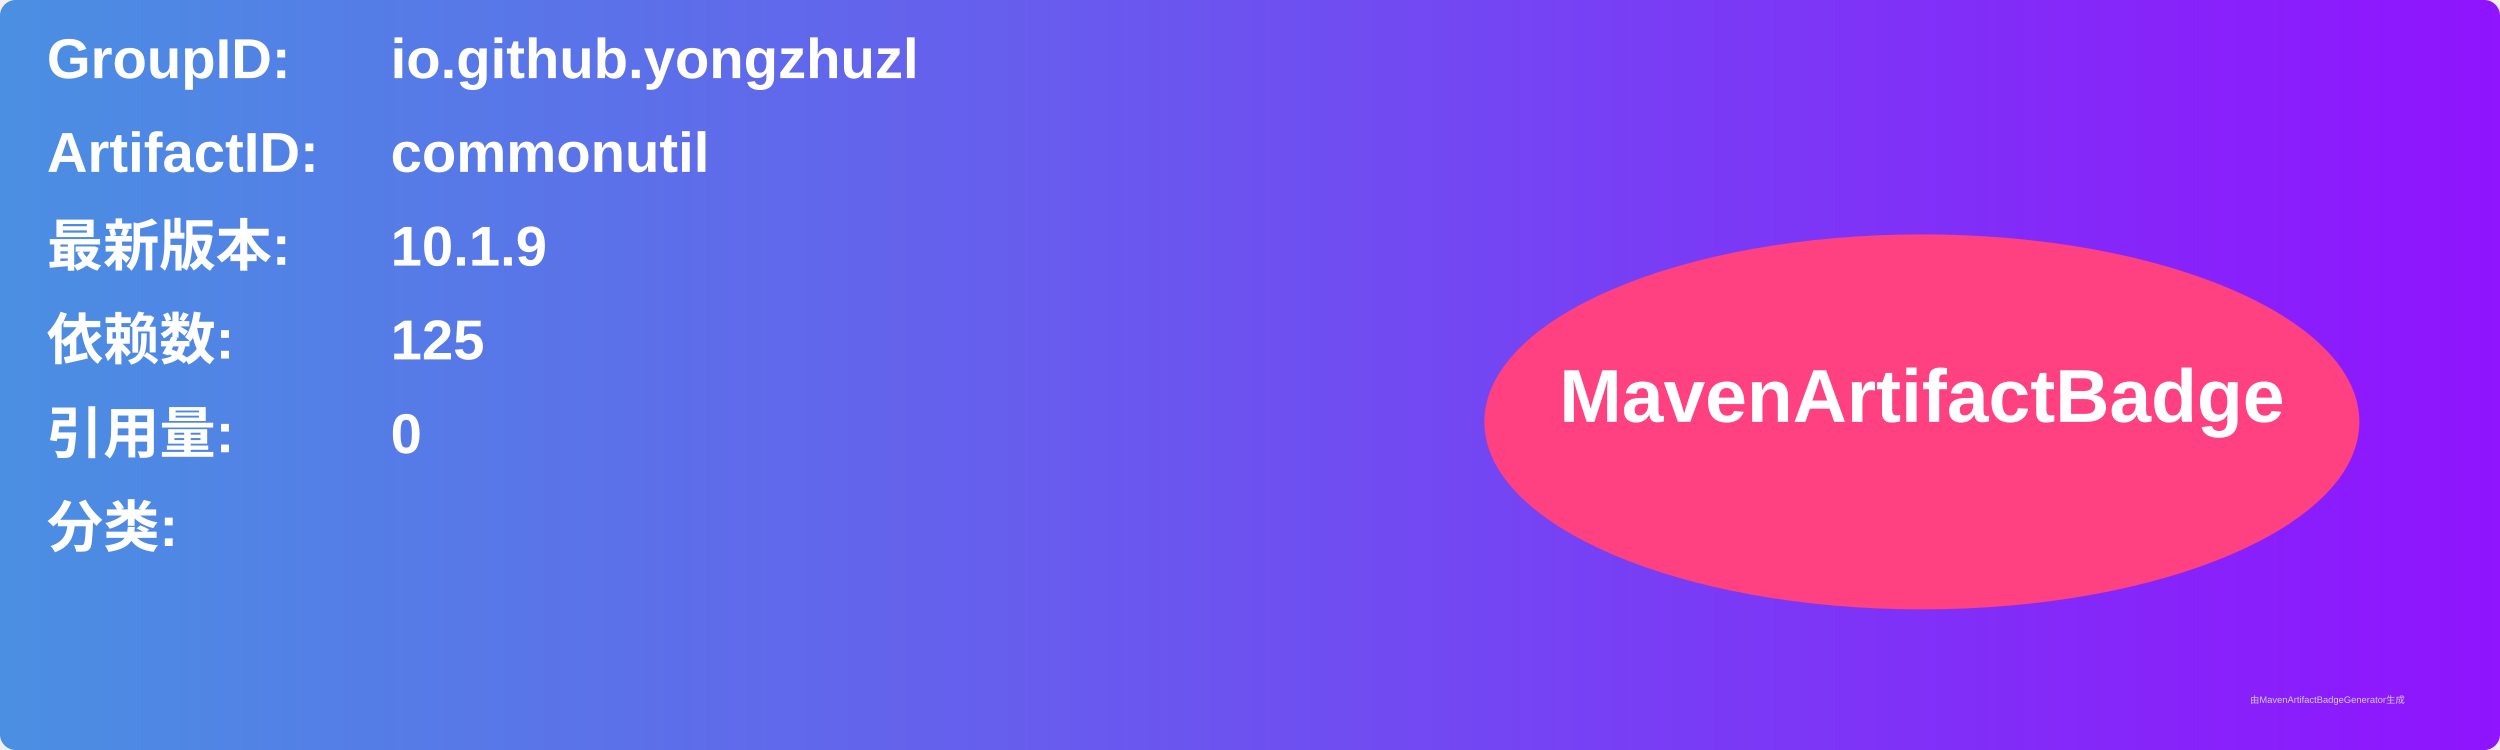
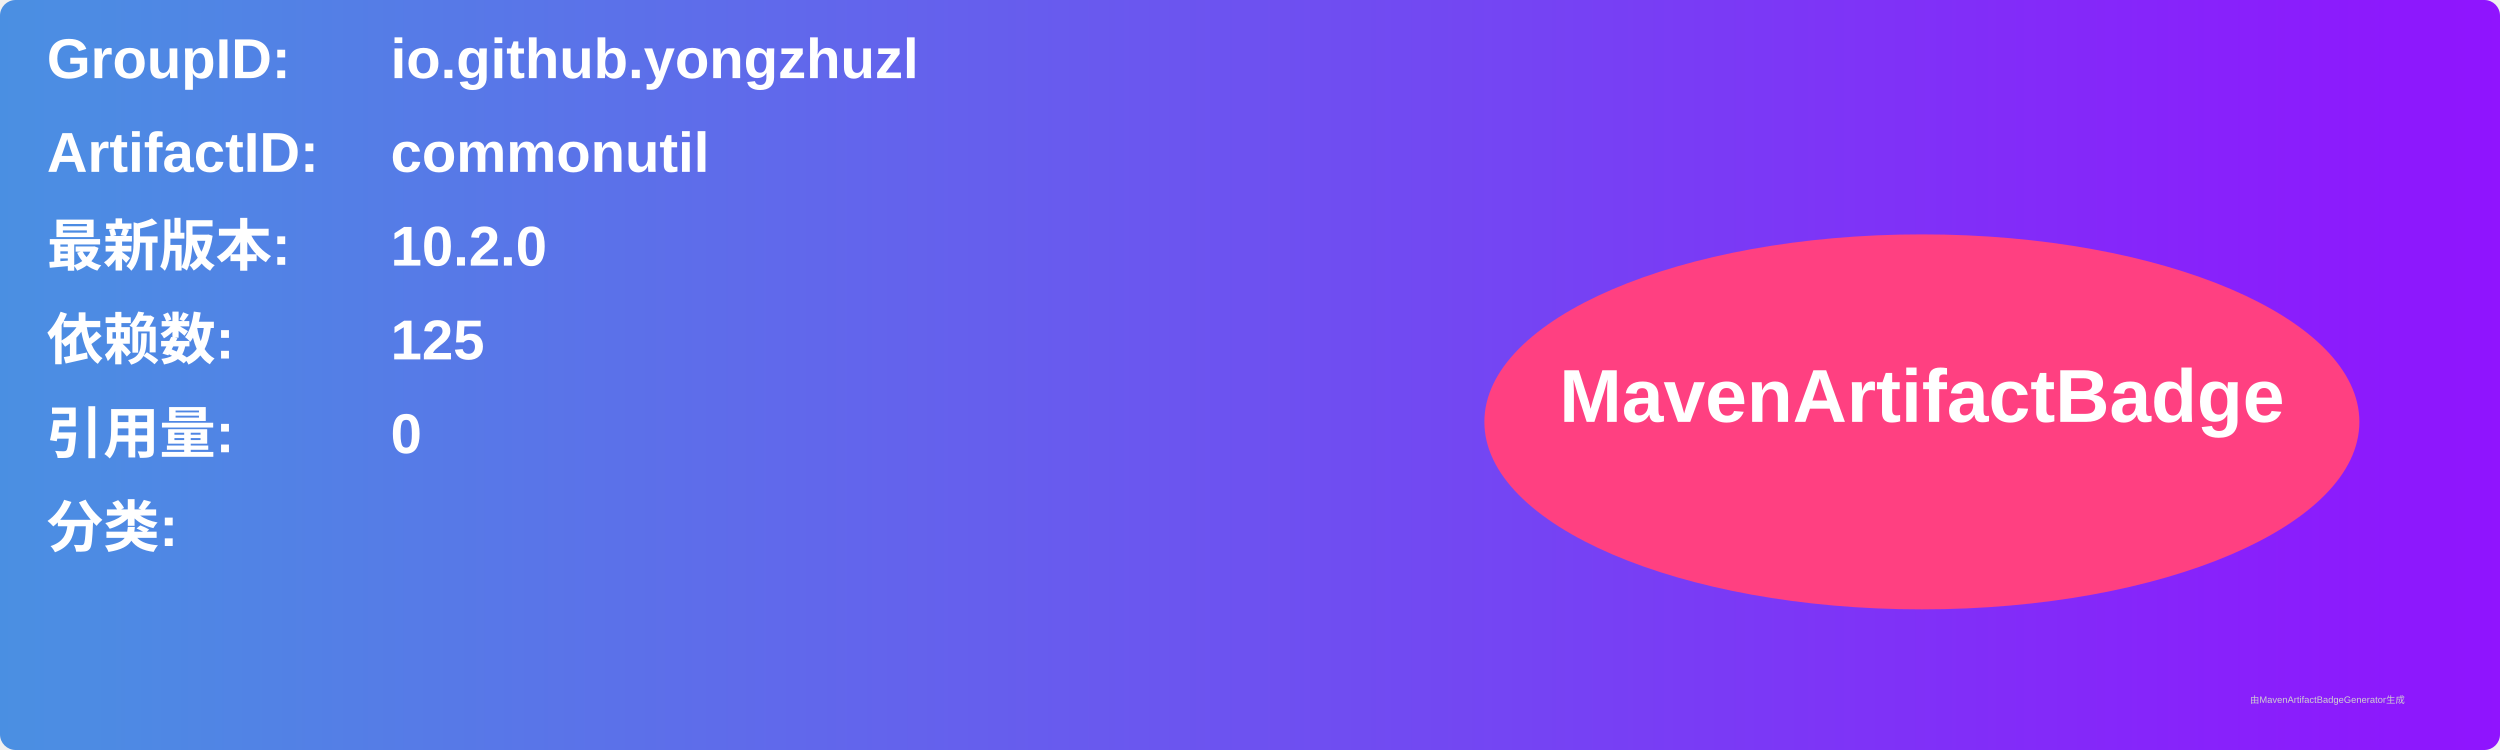
<svg xmlns="http://www.w3.org/2000/svg" width="800" height="240" viewBox="0 0 800 240">
  <linearGradient id="grad" x1="0%" y1="0%" x2="100%" y2="0%">
    <stop offset="0%" stop-color="#4a90e2" />
    <stop offset="100%" stop-color="#9013fe" />
  </linearGradient>
  <rect width="100%" height="100%" rx="5" ry="5" fill="url(#grad)" />
  <g transform="translate(15, 15)">
    <text x="0" y="10" font-family="Arial" font-size="18" fill="white" font-weight="bold" width="260">GroupID:</text>
    <text x="110" y="10" font-family="Arial" font-size="18" fill="white" font-weight="bold" width="460">io.github.yongzhuzl</text>
    <text x="0" y="40" font-family="Arial" font-size="18" fill="white" font-weight="bold" width="260">ArtifactID:</text>
    <text x="110" y="40" font-family="Arial" font-size="18" fill="white" font-weight="bold" width="460">commonutil</text>
    <text x="0" y="70" font-family="Arial" font-size="18" fill="white" font-weight="bold">最新版本:</text>
    <text x="110" y="70" font-family="Arial" font-size="18" fill="white" font-weight="bold">
-       <tspan font-weight="bold">10.1.9</tspan>
+       <tspan font-weight="bold">10.2.0</tspan>
    </text>
    <text x="0" y="100" font-family="Arial" font-size="18" fill="white" font-weight="bold">依赖数: </text>
    <text x="110" y="100" font-family="Arial" font-size="18" fill="white">
      <tspan font-weight="bold">125</tspan>
    </text>
    <text x="0" y="130" font-family="Arial" font-size="18" fill="white" font-weight="bold">引用量: </text>
    <text x="110" y="130" font-family="Arial" font-size="18" fill="white">
      <tspan font-weight="bold">0</tspan>
    </text>
    <text x="0" y="160" font-family="Arial" font-size="18" fill="white" font-weight="bold">分类:</text>
    <text x="10" y="190" font-family="Arial" font-size="10" fill="white">
      <tspan font-weight="bold" />
    </text>
    <ellipse cx="600" cy="120" rx="140" ry="60" fill="#ff4081" />
    <text x="600" y="120" text-anchor="middle" font-family="Arial" font-size="24" fill="white" font-weight="bold">MavenArtifactBadge</text>
  </g>
  <text x="720" y="225" font-family="Arial" font-size="3" fill="#d0d0d0">由MavenArtifactBadgeGenerator生成</text>
</svg>
